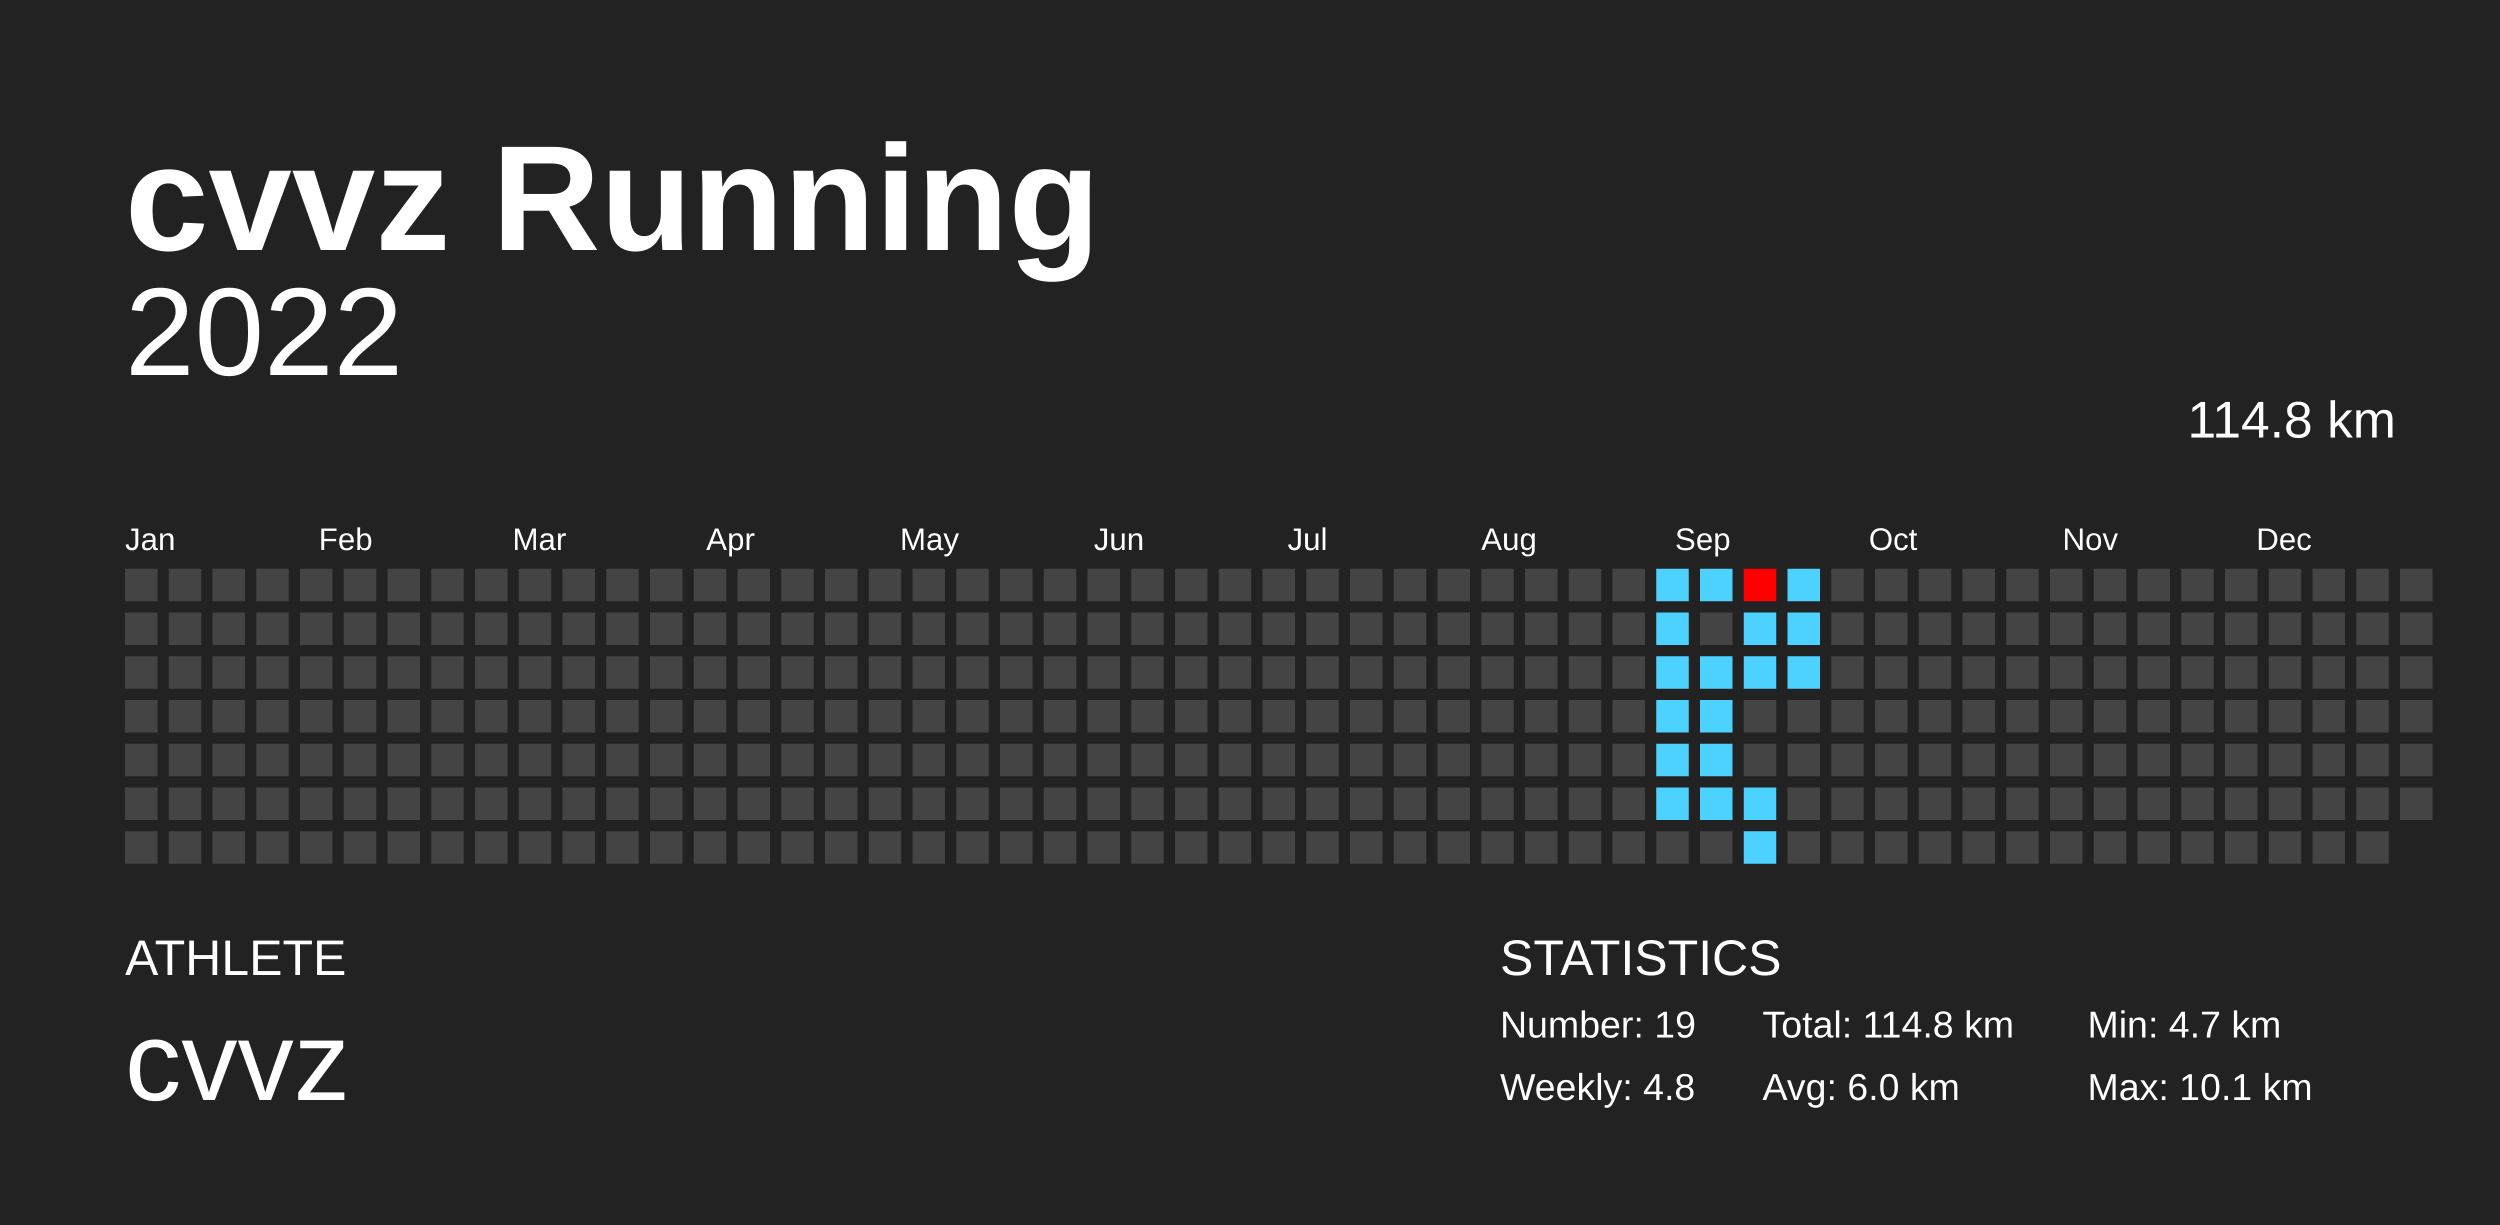
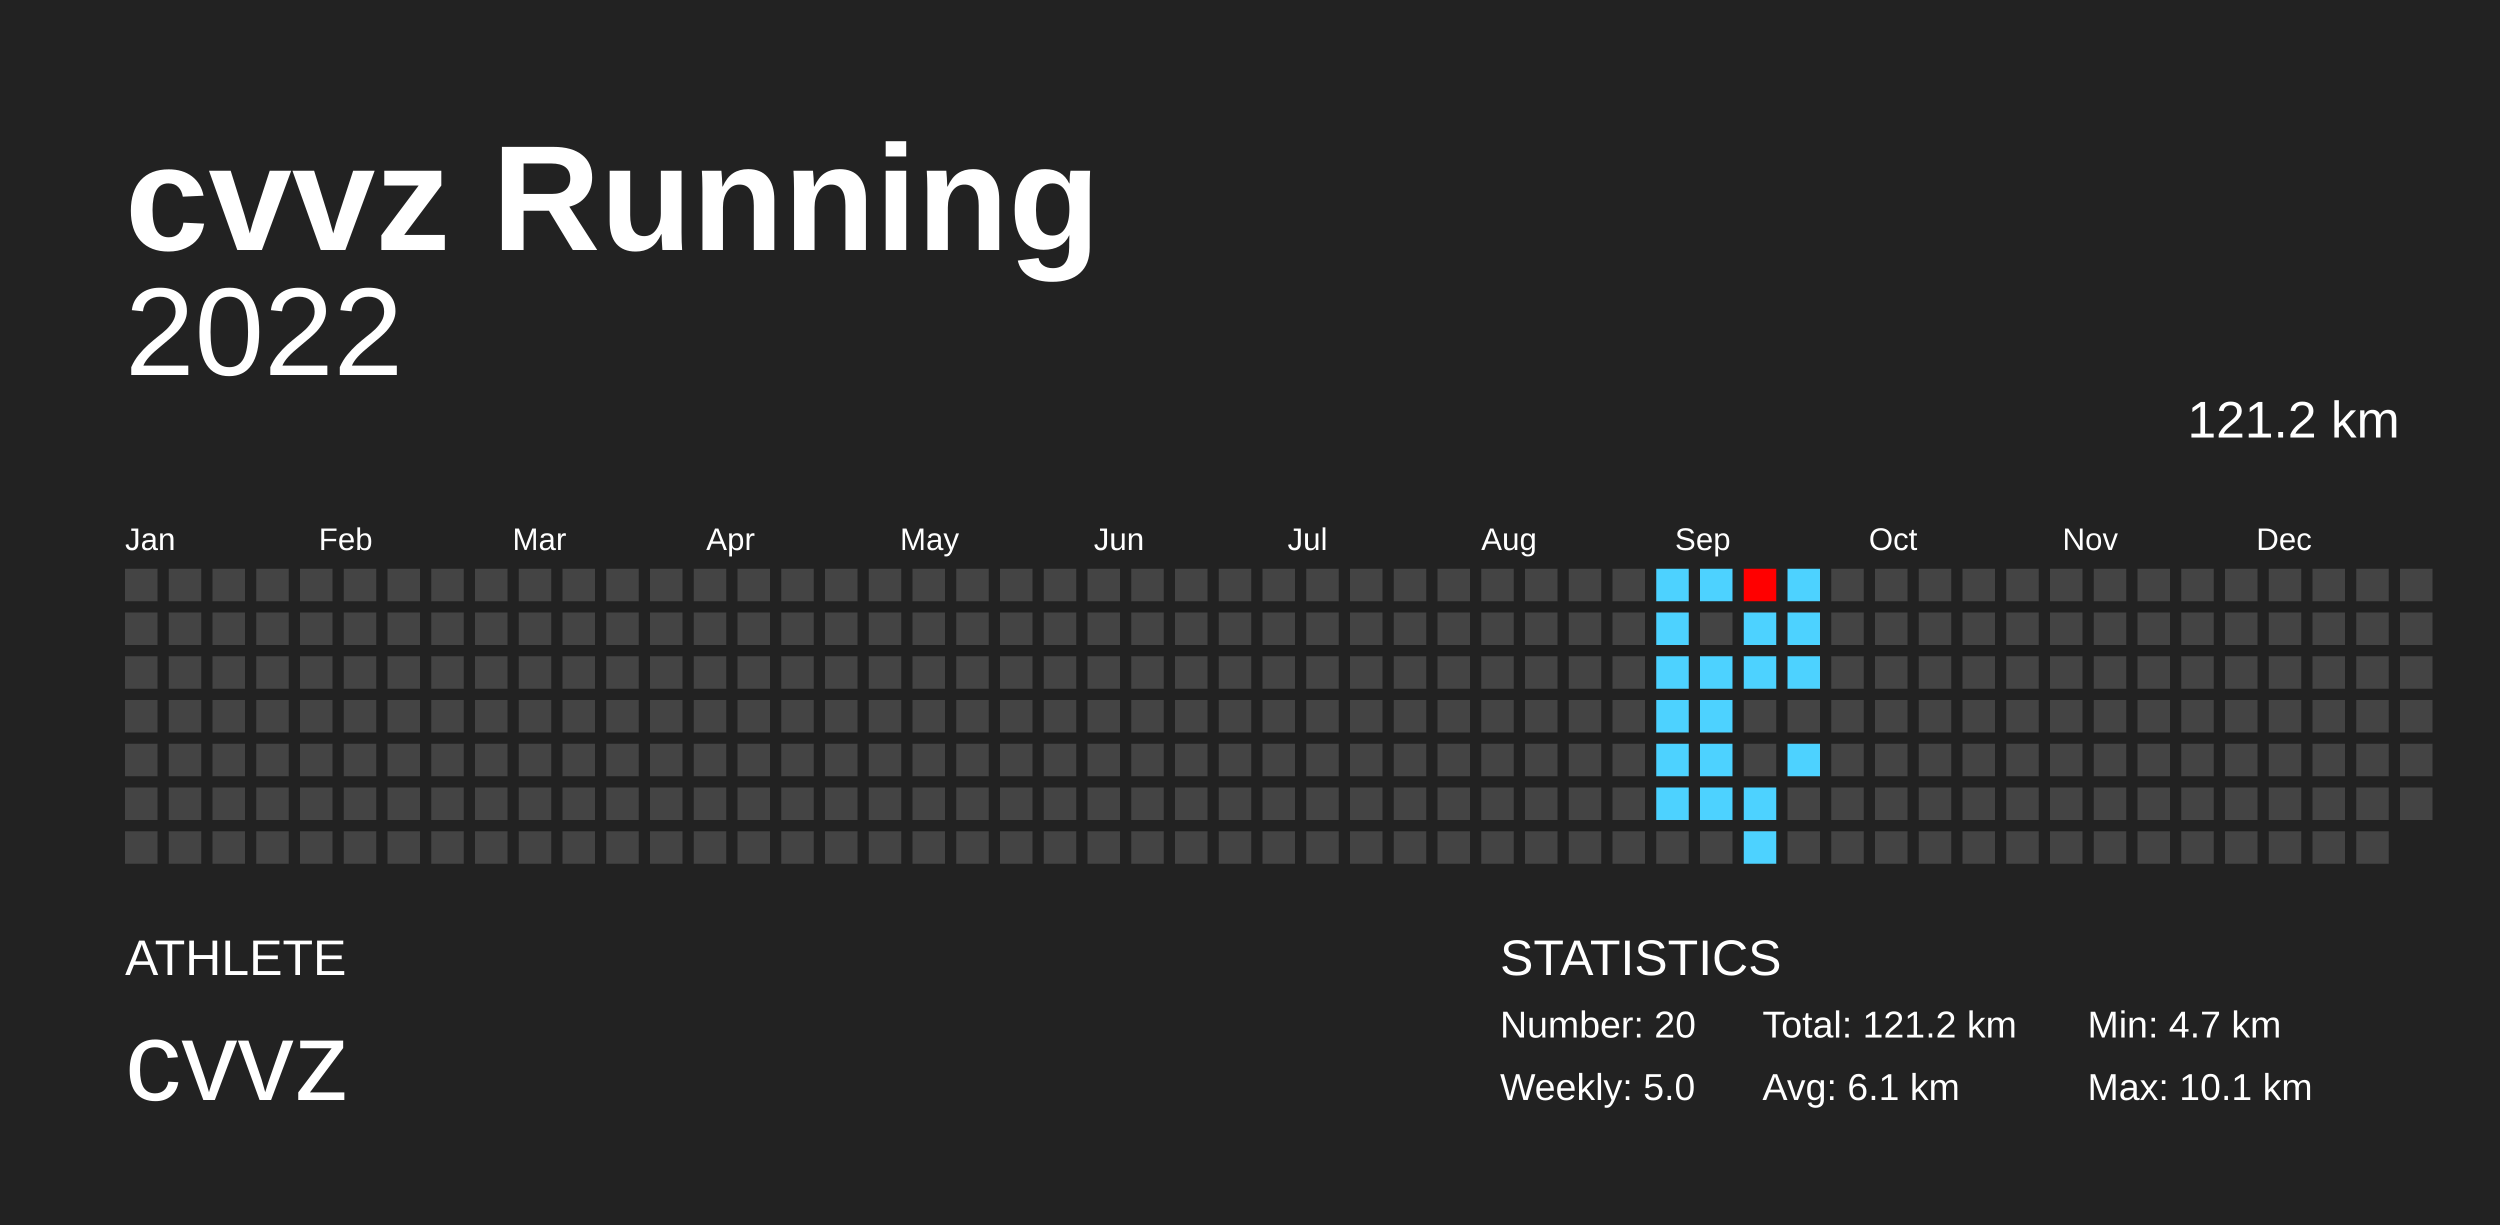
<svg xmlns="http://www.w3.org/2000/svg" baseProfile="full" height="98mm" version="1.1" viewBox="0,0,200,98" width="200mm">
  <defs />
  <rect fill="#222222" height="98" width="200" x="0" y="0" />
  <text fill="#FFFFFF" style="font-size:12px; font-family:Arial; font-weight:bold;" x="10" y="20">cvvz Running</text>
  <text fill="#FFFFFF" style="font-size:4px; font-family:Arial" x="10" y="78">ATHLETE</text>
  <text fill="#FFFFFF" style="font-size:9px; font-family:Arial" x="10" y="88">cvvz</text>
  <text fill="#FFFFFF" style="font-size:4px; font-family:Arial" x="120" y="78">STATISTICS</text>
-   <text fill="#FFFFFF" style="font-size:3px; font-family:Arial" x="120" y="83">Number: 19</text>
-   <text fill="#FFFFFF" style="font-size:3px; font-family:Arial" x="120" y="88">Weekly: 4.8</text>
-   <text fill="#FFFFFF" style="font-size:3px; font-family:Arial" x="141" y="83">Total: 114.8 km</text>
-   <text fill="#FFFFFF" style="font-size:3px; font-family:Arial" x="141" y="88">Avg: 6.0 km</text>
+   <text fill="#FFFFFF" style="font-size:3px; font-family:Arial" x="120" y="83">Number: 20</text>
+   <text fill="#FFFFFF" style="font-size:3px; font-family:Arial" x="120" y="88">Weekly: 5.0</text>
+   <text fill="#FFFFFF" style="font-size:3px; font-family:Arial" x="141" y="83">Total: 121.2 km</text>
+   <text fill="#FFFFFF" style="font-size:3px; font-family:Arial" x="141" y="88">Avg: 6.1 km</text>
  <text fill="#FFFFFF" style="font-size:3px; font-family:Arial" x="167" y="83">Min: 4.7 km</text>
  <text fill="#FFFFFF" style="font-size:3px; font-family:Arial" x="167" y="88">Max: 10.1 km</text>
  <text alignment-baseline="hanging" fill="#FFFFFF" style="font-size:10.0px; font-family:Arial;" x="10" y="30">2022</text>
-   <text alignment-baseline="hanging" fill="#FFFFFF" style="font-size:4.125px; font-family:Arial;" x="175" y="35">114.8 km</text>
+   <text alignment-baseline="hanging" fill="#FFFFFF" style="font-size:4.125px; font-family:Arial;" x="175" y="35">121.2 km</text>
  <text fill="#FFFFFF" style="font-size:2.5px; font-family:Arial" x="10.0" y="44">Jan</text>
  <text fill="#FFFFFF" style="font-size:2.5px; font-family:Arial" x="25.5" y="44">Feb</text>
  <text fill="#FFFFFF" style="font-size:2.5px; font-family:Arial" x="41.0" y="44">Mar</text>
  <text fill="#FFFFFF" style="font-size:2.5px; font-family:Arial" x="56.5" y="44">Apr</text>
  <text fill="#FFFFFF" style="font-size:2.5px; font-family:Arial" x="72.0" y="44">May</text>
  <text fill="#FFFFFF" style="font-size:2.5px; font-family:Arial" x="87.5" y="44">Jun</text>
  <text fill="#FFFFFF" style="font-size:2.5px; font-family:Arial" x="103.0" y="44">Jul</text>
  <text fill="#FFFFFF" style="font-size:2.5px; font-family:Arial" x="118.5" y="44">Aug</text>
  <text fill="#FFFFFF" style="font-size:2.5px; font-family:Arial" x="134.0" y="44">Sep</text>
  <text fill="#FFFFFF" style="font-size:2.5px; font-family:Arial" x="149.5" y="44">Oct</text>
  <text fill="#FFFFFF" style="font-size:2.5px; font-family:Arial" x="165.0" y="44">Nov</text>
  <text fill="#FFFFFF" style="font-size:2.5px; font-family:Arial" x="180.5" y="44">Dec</text>
  <rect fill="#444444" height="2.6" width="2.6" x="10.0" y="45.5" />
  <rect fill="#444444" height="2.6" width="2.6" x="10.0" y="49.0" />
  <rect fill="#444444" height="2.6" width="2.6" x="10.0" y="52.5" />
  <rect fill="#444444" height="2.6" width="2.6" x="10.0" y="56.0" />
  <rect fill="#444444" height="2.6" width="2.6" x="10.0" y="59.5" />
  <rect fill="#444444" height="2.6" width="2.6" x="10.0" y="63.0" />
  <rect fill="#444444" height="2.6" width="2.6" x="10.0" y="66.5" />
  <rect fill="#444444" height="2.6" width="2.6" x="13.5" y="45.5" />
  <rect fill="#444444" height="2.6" width="2.6" x="13.5" y="49.0" />
  <rect fill="#444444" height="2.6" width="2.6" x="13.5" y="52.5" />
  <rect fill="#444444" height="2.6" width="2.6" x="13.5" y="56.0" />
  <rect fill="#444444" height="2.6" width="2.6" x="13.5" y="59.5" />
  <rect fill="#444444" height="2.6" width="2.6" x="13.5" y="63.0" />
  <rect fill="#444444" height="2.6" width="2.6" x="13.5" y="66.5" />
  <rect fill="#444444" height="2.6" width="2.6" x="17.0" y="45.5" />
  <rect fill="#444444" height="2.6" width="2.6" x="17.0" y="49.0" />
  <rect fill="#444444" height="2.6" width="2.6" x="17.0" y="52.5" />
  <rect fill="#444444" height="2.6" width="2.6" x="17.0" y="56.0" />
  <rect fill="#444444" height="2.6" width="2.6" x="17.0" y="59.5" />
  <rect fill="#444444" height="2.6" width="2.6" x="17.0" y="63.0" />
  <rect fill="#444444" height="2.6" width="2.6" x="17.0" y="66.5" />
  <rect fill="#444444" height="2.6" width="2.6" x="20.5" y="45.5" />
  <rect fill="#444444" height="2.6" width="2.6" x="20.5" y="49.0" />
  <rect fill="#444444" height="2.6" width="2.6" x="20.5" y="52.5" />
  <rect fill="#444444" height="2.6" width="2.6" x="20.5" y="56.0" />
  <rect fill="#444444" height="2.6" width="2.6" x="20.5" y="59.5" />
  <rect fill="#444444" height="2.6" width="2.6" x="20.5" y="63.0" />
  <rect fill="#444444" height="2.6" width="2.6" x="20.5" y="66.5" />
  <rect fill="#444444" height="2.6" width="2.6" x="24.0" y="45.5" />
  <rect fill="#444444" height="2.6" width="2.6" x="24.0" y="49.0" />
  <rect fill="#444444" height="2.6" width="2.6" x="24.0" y="52.5" />
  <rect fill="#444444" height="2.6" width="2.6" x="24.0" y="56.0" />
  <rect fill="#444444" height="2.6" width="2.6" x="24.0" y="59.5" />
  <rect fill="#444444" height="2.6" width="2.6" x="24.0" y="63.0" />
  <rect fill="#444444" height="2.6" width="2.6" x="24.0" y="66.5" />
  <rect fill="#444444" height="2.6" width="2.6" x="27.5" y="45.5" />
  <rect fill="#444444" height="2.6" width="2.6" x="27.5" y="49.0" />
  <rect fill="#444444" height="2.6" width="2.6" x="27.5" y="52.5" />
  <rect fill="#444444" height="2.6" width="2.6" x="27.5" y="56.0" />
  <rect fill="#444444" height="2.6" width="2.6" x="27.5" y="59.5" />
  <rect fill="#444444" height="2.6" width="2.6" x="27.5" y="63.0" />
  <rect fill="#444444" height="2.6" width="2.6" x="27.5" y="66.5" />
  <rect fill="#444444" height="2.6" width="2.6" x="31.0" y="45.5" />
  <rect fill="#444444" height="2.6" width="2.6" x="31.0" y="49.0" />
  <rect fill="#444444" height="2.6" width="2.6" x="31.0" y="52.5" />
  <rect fill="#444444" height="2.6" width="2.6" x="31.0" y="56.0" />
  <rect fill="#444444" height="2.6" width="2.6" x="31.0" y="59.5" />
  <rect fill="#444444" height="2.6" width="2.6" x="31.0" y="63.0" />
  <rect fill="#444444" height="2.6" width="2.6" x="31.0" y="66.5" />
  <rect fill="#444444" height="2.6" width="2.6" x="34.5" y="45.5" />
  <rect fill="#444444" height="2.6" width="2.6" x="34.5" y="49.0" />
  <rect fill="#444444" height="2.6" width="2.6" x="34.5" y="52.5" />
  <rect fill="#444444" height="2.6" width="2.6" x="34.5" y="56.0" />
  <rect fill="#444444" height="2.6" width="2.6" x="34.5" y="59.5" />
  <rect fill="#444444" height="2.6" width="2.6" x="34.5" y="63.0" />
  <rect fill="#444444" height="2.6" width="2.6" x="34.5" y="66.5" />
  <rect fill="#444444" height="2.6" width="2.6" x="38.0" y="45.5" />
  <rect fill="#444444" height="2.6" width="2.6" x="38.0" y="49.0" />
  <rect fill="#444444" height="2.6" width="2.6" x="38.0" y="52.5" />
  <rect fill="#444444" height="2.6" width="2.6" x="38.0" y="56.0" />
  <rect fill="#444444" height="2.6" width="2.6" x="38.0" y="59.5" />
  <rect fill="#444444" height="2.6" width="2.6" x="38.0" y="63.0" />
  <rect fill="#444444" height="2.6" width="2.6" x="38.0" y="66.5" />
  <rect fill="#444444" height="2.6" width="2.6" x="41.5" y="45.5" />
  <rect fill="#444444" height="2.6" width="2.6" x="41.5" y="49.0" />
  <rect fill="#444444" height="2.6" width="2.6" x="41.5" y="52.5" />
  <rect fill="#444444" height="2.6" width="2.6" x="41.5" y="56.0" />
  <rect fill="#444444" height="2.6" width="2.6" x="41.5" y="59.5" />
  <rect fill="#444444" height="2.6" width="2.6" x="41.5" y="63.0" />
  <rect fill="#444444" height="2.6" width="2.6" x="41.5" y="66.5" />
  <rect fill="#444444" height="2.6" width="2.6" x="45.0" y="45.5" />
  <rect fill="#444444" height="2.6" width="2.6" x="45.0" y="49.0" />
  <rect fill="#444444" height="2.6" width="2.6" x="45.0" y="52.5" />
  <rect fill="#444444" height="2.6" width="2.6" x="45.0" y="56.0" />
  <rect fill="#444444" height="2.6" width="2.6" x="45.0" y="59.5" />
  <rect fill="#444444" height="2.6" width="2.6" x="45.0" y="63.0" />
  <rect fill="#444444" height="2.6" width="2.6" x="45.0" y="66.5" />
  <rect fill="#444444" height="2.6" width="2.6" x="48.5" y="45.5" />
  <rect fill="#444444" height="2.6" width="2.6" x="48.5" y="49.0" />
  <rect fill="#444444" height="2.6" width="2.6" x="48.5" y="52.5" />
  <rect fill="#444444" height="2.6" width="2.6" x="48.5" y="56.0" />
  <rect fill="#444444" height="2.6" width="2.6" x="48.5" y="59.5" />
  <rect fill="#444444" height="2.6" width="2.6" x="48.5" y="63.0" />
  <rect fill="#444444" height="2.6" width="2.6" x="48.5" y="66.5" />
  <rect fill="#444444" height="2.6" width="2.6" x="52.0" y="45.5" />
  <rect fill="#444444" height="2.6" width="2.6" x="52.0" y="49.0" />
  <rect fill="#444444" height="2.6" width="2.6" x="52.0" y="52.5" />
  <rect fill="#444444" height="2.6" width="2.6" x="52.0" y="56.0" />
  <rect fill="#444444" height="2.6" width="2.6" x="52.0" y="59.5" />
  <rect fill="#444444" height="2.6" width="2.6" x="52.0" y="63.0" />
  <rect fill="#444444" height="2.6" width="2.6" x="52.0" y="66.5" />
  <rect fill="#444444" height="2.6" width="2.6" x="55.5" y="45.5" />
  <rect fill="#444444" height="2.6" width="2.6" x="55.5" y="49.0" />
  <rect fill="#444444" height="2.6" width="2.6" x="55.5" y="52.5" />
  <rect fill="#444444" height="2.6" width="2.6" x="55.5" y="56.0" />
  <rect fill="#444444" height="2.6" width="2.6" x="55.5" y="59.5" />
  <rect fill="#444444" height="2.6" width="2.6" x="55.5" y="63.0" />
  <rect fill="#444444" height="2.6" width="2.6" x="55.5" y="66.5" />
  <rect fill="#444444" height="2.6" width="2.6" x="59.0" y="45.5" />
  <rect fill="#444444" height="2.6" width="2.6" x="59.0" y="49.0" />
  <rect fill="#444444" height="2.6" width="2.6" x="59.0" y="52.5" />
  <rect fill="#444444" height="2.6" width="2.6" x="59.0" y="56.0" />
  <rect fill="#444444" height="2.6" width="2.6" x="59.0" y="59.5" />
  <rect fill="#444444" height="2.6" width="2.6" x="59.0" y="63.0" />
  <rect fill="#444444" height="2.6" width="2.6" x="59.0" y="66.5" />
  <rect fill="#444444" height="2.6" width="2.6" x="62.5" y="45.5" />
  <rect fill="#444444" height="2.6" width="2.6" x="62.5" y="49.0" />
  <rect fill="#444444" height="2.6" width="2.6" x="62.5" y="52.5" />
  <rect fill="#444444" height="2.6" width="2.6" x="62.5" y="56.0" />
  <rect fill="#444444" height="2.6" width="2.6" x="62.5" y="59.5" />
  <rect fill="#444444" height="2.6" width="2.6" x="62.5" y="63.0" />
  <rect fill="#444444" height="2.6" width="2.6" x="62.5" y="66.5" />
  <rect fill="#444444" height="2.6" width="2.6" x="66.0" y="45.5" />
  <rect fill="#444444" height="2.6" width="2.6" x="66.0" y="49.0" />
  <rect fill="#444444" height="2.6" width="2.6" x="66.0" y="52.5" />
  <rect fill="#444444" height="2.6" width="2.6" x="66.0" y="56.0" />
  <rect fill="#444444" height="2.6" width="2.6" x="66.0" y="59.5" />
  <rect fill="#444444" height="2.6" width="2.6" x="66.0" y="63.0" />
  <rect fill="#444444" height="2.6" width="2.6" x="66.0" y="66.5" />
  <rect fill="#444444" height="2.6" width="2.6" x="69.5" y="45.5" />
  <rect fill="#444444" height="2.6" width="2.6" x="69.5" y="49.0" />
  <rect fill="#444444" height="2.6" width="2.6" x="69.5" y="52.5" />
  <rect fill="#444444" height="2.6" width="2.6" x="69.5" y="56.0" />
  <rect fill="#444444" height="2.6" width="2.6" x="69.5" y="59.5" />
  <rect fill="#444444" height="2.6" width="2.6" x="69.5" y="63.0" />
  <rect fill="#444444" height="2.6" width="2.6" x="69.5" y="66.5" />
  <rect fill="#444444" height="2.6" width="2.6" x="73.0" y="45.5" />
  <rect fill="#444444" height="2.6" width="2.6" x="73.0" y="49.0" />
  <rect fill="#444444" height="2.6" width="2.6" x="73.0" y="52.5" />
  <rect fill="#444444" height="2.6" width="2.6" x="73.0" y="56.0" />
  <rect fill="#444444" height="2.6" width="2.6" x="73.0" y="59.5" />
  <rect fill="#444444" height="2.6" width="2.6" x="73.0" y="63.0" />
  <rect fill="#444444" height="2.6" width="2.6" x="73.0" y="66.5" />
  <rect fill="#444444" height="2.6" width="2.6" x="76.5" y="45.5" />
  <rect fill="#444444" height="2.6" width="2.6" x="76.5" y="49.0" />
  <rect fill="#444444" height="2.6" width="2.6" x="76.5" y="52.5" />
  <rect fill="#444444" height="2.6" width="2.6" x="76.5" y="56.0" />
  <rect fill="#444444" height="2.6" width="2.6" x="76.5" y="59.5" />
  <rect fill="#444444" height="2.6" width="2.6" x="76.5" y="63.0" />
  <rect fill="#444444" height="2.6" width="2.6" x="76.5" y="66.5" />
  <rect fill="#444444" height="2.6" width="2.6" x="80.0" y="45.5" />
  <rect fill="#444444" height="2.6" width="2.6" x="80.0" y="49.0" />
  <rect fill="#444444" height="2.6" width="2.6" x="80.0" y="52.5" />
  <rect fill="#444444" height="2.6" width="2.6" x="80.0" y="56.0" />
  <rect fill="#444444" height="2.6" width="2.6" x="80.0" y="59.5" />
  <rect fill="#444444" height="2.6" width="2.6" x="80.0" y="63.0" />
  <rect fill="#444444" height="2.6" width="2.6" x="80.0" y="66.5" />
  <rect fill="#444444" height="2.6" width="2.6" x="83.5" y="45.5" />
  <rect fill="#444444" height="2.6" width="2.6" x="83.5" y="49.0" />
  <rect fill="#444444" height="2.6" width="2.6" x="83.5" y="52.5" />
  <rect fill="#444444" height="2.6" width="2.6" x="83.5" y="56.0" />
  <rect fill="#444444" height="2.6" width="2.6" x="83.5" y="59.5" />
  <rect fill="#444444" height="2.6" width="2.6" x="83.5" y="63.0" />
  <rect fill="#444444" height="2.6" width="2.6" x="83.5" y="66.5" />
  <rect fill="#444444" height="2.6" width="2.6" x="87.0" y="45.5" />
  <rect fill="#444444" height="2.6" width="2.6" x="87.0" y="49.0" />
  <rect fill="#444444" height="2.6" width="2.6" x="87.0" y="52.5" />
  <rect fill="#444444" height="2.6" width="2.6" x="87.0" y="56.0" />
  <rect fill="#444444" height="2.6" width="2.6" x="87.0" y="59.5" />
  <rect fill="#444444" height="2.6" width="2.6" x="87.0" y="63.0" />
  <rect fill="#444444" height="2.6" width="2.6" x="87.0" y="66.5" />
  <rect fill="#444444" height="2.6" width="2.6" x="90.5" y="45.5" />
  <rect fill="#444444" height="2.6" width="2.6" x="90.5" y="49.0" />
  <rect fill="#444444" height="2.6" width="2.6" x="90.5" y="52.5" />
  <rect fill="#444444" height="2.6" width="2.6" x="90.5" y="56.0" />
  <rect fill="#444444" height="2.6" width="2.6" x="90.5" y="59.5" />
  <rect fill="#444444" height="2.6" width="2.6" x="90.5" y="63.0" />
  <rect fill="#444444" height="2.6" width="2.6" x="90.5" y="66.5" />
  <rect fill="#444444" height="2.6" width="2.6" x="94.0" y="45.5" />
  <rect fill="#444444" height="2.6" width="2.6" x="94.0" y="49.0" />
  <rect fill="#444444" height="2.6" width="2.6" x="94.0" y="52.5" />
  <rect fill="#444444" height="2.6" width="2.6" x="94.0" y="56.0" />
  <rect fill="#444444" height="2.6" width="2.6" x="94.0" y="59.5" />
  <rect fill="#444444" height="2.6" width="2.6" x="94.0" y="63.0" />
  <rect fill="#444444" height="2.6" width="2.6" x="94.0" y="66.5" />
  <rect fill="#444444" height="2.6" width="2.6" x="97.5" y="45.5" />
  <rect fill="#444444" height="2.6" width="2.6" x="97.5" y="49.0" />
  <rect fill="#444444" height="2.6" width="2.6" x="97.5" y="52.5" />
  <rect fill="#444444" height="2.6" width="2.6" x="97.5" y="56.0" />
  <rect fill="#444444" height="2.6" width="2.6" x="97.5" y="59.5" />
  <rect fill="#444444" height="2.6" width="2.6" x="97.5" y="63.0" />
  <rect fill="#444444" height="2.6" width="2.6" x="97.5" y="66.5" />
  <rect fill="#444444" height="2.6" width="2.6" x="101.0" y="45.5" />
  <rect fill="#444444" height="2.6" width="2.6" x="101.0" y="49.0" />
  <rect fill="#444444" height="2.6" width="2.6" x="101.0" y="52.5" />
  <rect fill="#444444" height="2.6" width="2.6" x="101.0" y="56.0" />
  <rect fill="#444444" height="2.6" width="2.6" x="101.0" y="59.5" />
  <rect fill="#444444" height="2.6" width="2.6" x="101.0" y="63.0" />
  <rect fill="#444444" height="2.6" width="2.6" x="101.0" y="66.5" />
  <rect fill="#444444" height="2.6" width="2.6" x="104.5" y="45.5" />
  <rect fill="#444444" height="2.6" width="2.6" x="104.5" y="49.0" />
  <rect fill="#444444" height="2.6" width="2.6" x="104.5" y="52.5" />
  <rect fill="#444444" height="2.6" width="2.6" x="104.5" y="56.0" />
  <rect fill="#444444" height="2.6" width="2.6" x="104.5" y="59.5" />
  <rect fill="#444444" height="2.6" width="2.6" x="104.5" y="63.0" />
  <rect fill="#444444" height="2.6" width="2.6" x="104.5" y="66.5" />
  <rect fill="#444444" height="2.6" width="2.6" x="108.0" y="45.5" />
  <rect fill="#444444" height="2.6" width="2.6" x="108.0" y="49.0" />
  <rect fill="#444444" height="2.6" width="2.6" x="108.0" y="52.5" />
  <rect fill="#444444" height="2.6" width="2.6" x="108.0" y="56.0" />
  <rect fill="#444444" height="2.6" width="2.6" x="108.0" y="59.5" />
  <rect fill="#444444" height="2.6" width="2.6" x="108.0" y="63.0" />
  <rect fill="#444444" height="2.6" width="2.6" x="108.0" y="66.5" />
  <rect fill="#444444" height="2.6" width="2.6" x="111.5" y="45.5" />
  <rect fill="#444444" height="2.6" width="2.6" x="111.5" y="49.0" />
  <rect fill="#444444" height="2.6" width="2.6" x="111.5" y="52.5" />
  <rect fill="#444444" height="2.6" width="2.6" x="111.5" y="56.0" />
  <rect fill="#444444" height="2.6" width="2.6" x="111.5" y="59.5" />
  <rect fill="#444444" height="2.6" width="2.6" x="111.5" y="63.0" />
  <rect fill="#444444" height="2.6" width="2.6" x="111.5" y="66.5" />
  <rect fill="#444444" height="2.6" width="2.6" x="115.0" y="45.5" />
  <rect fill="#444444" height="2.6" width="2.6" x="115.0" y="49.0" />
  <rect fill="#444444" height="2.6" width="2.6" x="115.0" y="52.5" />
  <rect fill="#444444" height="2.6" width="2.6" x="115.0" y="56.0" />
  <rect fill="#444444" height="2.6" width="2.6" x="115.0" y="59.5" />
  <rect fill="#444444" height="2.6" width="2.6" x="115.0" y="63.0" />
  <rect fill="#444444" height="2.6" width="2.6" x="115.0" y="66.5" />
  <rect fill="#444444" height="2.6" width="2.6" x="118.5" y="45.5" />
  <rect fill="#444444" height="2.6" width="2.6" x="118.5" y="49.0" />
  <rect fill="#444444" height="2.6" width="2.6" x="118.5" y="52.5" />
  <rect fill="#444444" height="2.6" width="2.6" x="118.5" y="56.0" />
  <rect fill="#444444" height="2.6" width="2.6" x="118.5" y="59.5" />
  <rect fill="#444444" height="2.6" width="2.6" x="118.5" y="63.0" />
  <rect fill="#444444" height="2.6" width="2.6" x="118.5" y="66.5" />
  <rect fill="#444444" height="2.6" width="2.6" x="122.0" y="45.5" />
  <rect fill="#444444" height="2.6" width="2.6" x="122.0" y="49.0" />
  <rect fill="#444444" height="2.6" width="2.6" x="122.0" y="52.5" />
  <rect fill="#444444" height="2.6" width="2.6" x="122.0" y="56.0" />
  <rect fill="#444444" height="2.6" width="2.6" x="122.0" y="59.5" />
  <rect fill="#444444" height="2.6" width="2.6" x="122.0" y="63.0" />
  <rect fill="#444444" height="2.6" width="2.6" x="122.0" y="66.5" />
  <rect fill="#444444" height="2.6" width="2.6" x="125.5" y="45.5" />
  <rect fill="#444444" height="2.6" width="2.6" x="125.5" y="49.0" />
  <rect fill="#444444" height="2.6" width="2.6" x="125.5" y="52.5" />
  <rect fill="#444444" height="2.6" width="2.6" x="125.5" y="56.0" />
  <rect fill="#444444" height="2.6" width="2.6" x="125.5" y="59.5" />
  <rect fill="#444444" height="2.6" width="2.6" x="125.5" y="63.0" />
  <rect fill="#444444" height="2.6" width="2.6" x="125.5" y="66.5" />
  <rect fill="#444444" height="2.6" width="2.6" x="129.0" y="45.5" />
  <rect fill="#444444" height="2.6" width="2.6" x="129.0" y="49.0" />
  <rect fill="#444444" height="2.6" width="2.6" x="129.0" y="52.5" />
  <rect fill="#444444" height="2.6" width="2.6" x="129.0" y="56.0" />
  <rect fill="#444444" height="2.6" width="2.6" x="129.0" y="59.5" />
  <rect fill="#444444" height="2.6" width="2.6" x="129.0" y="63.0" />
  <rect fill="#444444" height="2.6" width="2.6" x="129.0" y="66.5" />
  <rect fill="#4dd2ff" height="2.6" width="2.6" x="132.5" y="45.5" />
  <rect fill="#4dd2ff" height="2.6" width="2.6" x="132.5" y="49.0" />
  <rect fill="#4dd2ff" height="2.6" width="2.6" x="132.5" y="52.5" />
  <rect fill="#4dd2ff" height="2.6" width="2.6" x="132.5" y="56.0" />
  <rect fill="#4dd2ff" height="2.6" width="2.6" x="132.5" y="59.5" />
  <rect fill="#4dd2ff" height="2.6" width="2.6" x="132.5" y="63.0" />
  <rect fill="#444444" height="2.6" width="2.6" x="132.5" y="66.5" />
  <rect fill="#4dd2ff" height="2.6" width="2.6" x="136.0" y="45.5" />
  <rect fill="#444444" height="2.6" width="2.6" x="136.0" y="49.0" />
  <rect fill="#4dd2ff" height="2.6" width="2.6" x="136.0" y="52.5" />
  <rect fill="#4dd2ff" height="2.6" width="2.6" x="136.0" y="56.0" />
  <rect fill="#4dd2ff" height="2.6" width="2.6" x="136.0" y="59.5" />
  <rect fill="#4dd2ff" height="2.6" width="2.6" x="136.0" y="63.0" />
  <rect fill="#444444" height="2.6" width="2.6" x="136.0" y="66.5" />
  <rect fill="#ff0000" height="2.6" width="2.6" x="139.5" y="45.5" />
  <rect fill="#4dd2ff" height="2.6" width="2.6" x="139.5" y="49.0" />
  <rect fill="#4dd2ff" height="2.6" width="2.6" x="139.5" y="52.5" />
  <rect fill="#444444" height="2.6" width="2.6" x="139.5" y="56.0" />
  <rect fill="#444444" height="2.6" width="2.6" x="139.5" y="59.5" />
  <rect fill="#4dd2ff" height="2.6" width="2.6" x="139.5" y="63.0" />
  <rect fill="#4dd2ff" height="2.6" width="2.6" x="139.5" y="66.5" />
  <rect fill="#4dd2ff" height="2.6" width="2.6" x="143.0" y="45.5" />
  <rect fill="#4dd2ff" height="2.6" width="2.6" x="143.0" y="49.0" />
  <rect fill="#4dd2ff" height="2.6" width="2.6" x="143.0" y="52.5" />
  <rect fill="#444444" height="2.6" width="2.6" x="143.0" y="56.0" />
-   <rect fill="#444444" height="2.6" width="2.6" x="143.0" y="59.5" />
+   <rect fill="#4dd2ff" height="2.6" width="2.6" x="143.0" y="59.5" />
  <rect fill="#444444" height="2.6" width="2.6" x="143.0" y="63.0" />
  <rect fill="#444444" height="2.6" width="2.6" x="143.0" y="66.5" />
  <rect fill="#444444" height="2.6" width="2.6" x="146.5" y="45.5" />
  <rect fill="#444444" height="2.6" width="2.6" x="146.5" y="49.0" />
  <rect fill="#444444" height="2.6" width="2.6" x="146.5" y="52.5" />
  <rect fill="#444444" height="2.6" width="2.6" x="146.5" y="56.0" />
  <rect fill="#444444" height="2.6" width="2.6" x="146.5" y="59.5" />
  <rect fill="#444444" height="2.6" width="2.6" x="146.5" y="63.0" />
  <rect fill="#444444" height="2.6" width="2.6" x="146.5" y="66.5" />
  <rect fill="#444444" height="2.6" width="2.6" x="150.0" y="45.5" />
  <rect fill="#444444" height="2.6" width="2.6" x="150.0" y="49.0" />
  <rect fill="#444444" height="2.6" width="2.6" x="150.0" y="52.5" />
  <rect fill="#444444" height="2.6" width="2.6" x="150.0" y="56.0" />
  <rect fill="#444444" height="2.6" width="2.6" x="150.0" y="59.5" />
  <rect fill="#444444" height="2.6" width="2.6" x="150.0" y="63.0" />
  <rect fill="#444444" height="2.6" width="2.6" x="150.0" y="66.5" />
  <rect fill="#444444" height="2.6" width="2.6" x="153.5" y="45.5" />
  <rect fill="#444444" height="2.6" width="2.6" x="153.5" y="49.0" />
  <rect fill="#444444" height="2.6" width="2.6" x="153.5" y="52.5" />
  <rect fill="#444444" height="2.6" width="2.6" x="153.5" y="56.0" />
  <rect fill="#444444" height="2.6" width="2.6" x="153.5" y="59.5" />
  <rect fill="#444444" height="2.6" width="2.6" x="153.5" y="63.0" />
  <rect fill="#444444" height="2.6" width="2.6" x="153.5" y="66.5" />
  <rect fill="#444444" height="2.6" width="2.6" x="157.0" y="45.5" />
  <rect fill="#444444" height="2.6" width="2.6" x="157.0" y="49.0" />
  <rect fill="#444444" height="2.6" width="2.6" x="157.0" y="52.5" />
  <rect fill="#444444" height="2.6" width="2.6" x="157.0" y="56.0" />
  <rect fill="#444444" height="2.6" width="2.6" x="157.0" y="59.5" />
  <rect fill="#444444" height="2.6" width="2.6" x="157.0" y="63.0" />
  <rect fill="#444444" height="2.6" width="2.6" x="157.0" y="66.5" />
  <rect fill="#444444" height="2.6" width="2.6" x="160.5" y="45.5" />
  <rect fill="#444444" height="2.6" width="2.6" x="160.5" y="49.0" />
  <rect fill="#444444" height="2.6" width="2.6" x="160.5" y="52.5" />
  <rect fill="#444444" height="2.6" width="2.6" x="160.5" y="56.0" />
  <rect fill="#444444" height="2.6" width="2.6" x="160.5" y="59.5" />
  <rect fill="#444444" height="2.6" width="2.6" x="160.5" y="63.0" />
  <rect fill="#444444" height="2.6" width="2.6" x="160.5" y="66.5" />
  <rect fill="#444444" height="2.6" width="2.6" x="164.0" y="45.5" />
  <rect fill="#444444" height="2.6" width="2.6" x="164.0" y="49.0" />
  <rect fill="#444444" height="2.6" width="2.6" x="164.0" y="52.5" />
  <rect fill="#444444" height="2.6" width="2.6" x="164.0" y="56.0" />
  <rect fill="#444444" height="2.6" width="2.6" x="164.0" y="59.5" />
  <rect fill="#444444" height="2.6" width="2.6" x="164.0" y="63.0" />
  <rect fill="#444444" height="2.6" width="2.6" x="164.0" y="66.5" />
  <rect fill="#444444" height="2.6" width="2.6" x="167.5" y="45.5" />
  <rect fill="#444444" height="2.6" width="2.6" x="167.5" y="49.0" />
  <rect fill="#444444" height="2.6" width="2.6" x="167.5" y="52.5" />
  <rect fill="#444444" height="2.6" width="2.6" x="167.5" y="56.0" />
  <rect fill="#444444" height="2.6" width="2.6" x="167.5" y="59.5" />
  <rect fill="#444444" height="2.6" width="2.6" x="167.5" y="63.0" />
  <rect fill="#444444" height="2.6" width="2.6" x="167.5" y="66.5" />
  <rect fill="#444444" height="2.6" width="2.6" x="171.0" y="45.5" />
  <rect fill="#444444" height="2.6" width="2.6" x="171.0" y="49.0" />
  <rect fill="#444444" height="2.6" width="2.6" x="171.0" y="52.5" />
  <rect fill="#444444" height="2.6" width="2.6" x="171.0" y="56.0" />
  <rect fill="#444444" height="2.6" width="2.6" x="171.0" y="59.5" />
  <rect fill="#444444" height="2.6" width="2.6" x="171.0" y="63.0" />
  <rect fill="#444444" height="2.6" width="2.6" x="171.0" y="66.5" />
  <rect fill="#444444" height="2.6" width="2.6" x="174.5" y="45.5" />
  <rect fill="#444444" height="2.6" width="2.6" x="174.5" y="49.0" />
  <rect fill="#444444" height="2.6" width="2.6" x="174.5" y="52.5" />
  <rect fill="#444444" height="2.6" width="2.6" x="174.5" y="56.0" />
  <rect fill="#444444" height="2.6" width="2.6" x="174.5" y="59.5" />
  <rect fill="#444444" height="2.6" width="2.6" x="174.5" y="63.0" />
  <rect fill="#444444" height="2.6" width="2.6" x="174.5" y="66.5" />
  <rect fill="#444444" height="2.6" width="2.6" x="178.0" y="45.5" />
  <rect fill="#444444" height="2.6" width="2.6" x="178.0" y="49.0" />
  <rect fill="#444444" height="2.6" width="2.6" x="178.0" y="52.5" />
  <rect fill="#444444" height="2.6" width="2.6" x="178.0" y="56.0" />
  <rect fill="#444444" height="2.6" width="2.6" x="178.0" y="59.5" />
  <rect fill="#444444" height="2.6" width="2.6" x="178.0" y="63.0" />
  <rect fill="#444444" height="2.6" width="2.6" x="178.0" y="66.5" />
  <rect fill="#444444" height="2.6" width="2.6" x="181.5" y="45.5" />
  <rect fill="#444444" height="2.6" width="2.6" x="181.5" y="49.0" />
  <rect fill="#444444" height="2.6" width="2.6" x="181.5" y="52.5" />
  <rect fill="#444444" height="2.6" width="2.6" x="181.5" y="56.0" />
  <rect fill="#444444" height="2.6" width="2.6" x="181.5" y="59.5" />
  <rect fill="#444444" height="2.6" width="2.6" x="181.5" y="63.0" />
  <rect fill="#444444" height="2.6" width="2.6" x="181.5" y="66.5" />
  <rect fill="#444444" height="2.6" width="2.6" x="185.0" y="45.5" />
  <rect fill="#444444" height="2.6" width="2.6" x="185.0" y="49.0" />
  <rect fill="#444444" height="2.6" width="2.6" x="185.0" y="52.5" />
  <rect fill="#444444" height="2.6" width="2.6" x="185.0" y="56.0" />
  <rect fill="#444444" height="2.6" width="2.6" x="185.0" y="59.5" />
  <rect fill="#444444" height="2.6" width="2.6" x="185.0" y="63.0" />
  <rect fill="#444444" height="2.6" width="2.6" x="185.0" y="66.5" />
  <rect fill="#444444" height="2.6" width="2.6" x="188.5" y="45.5" />
  <rect fill="#444444" height="2.6" width="2.6" x="188.5" y="49.0" />
  <rect fill="#444444" height="2.6" width="2.6" x="188.5" y="52.5" />
  <rect fill="#444444" height="2.6" width="2.6" x="188.5" y="56.0" />
  <rect fill="#444444" height="2.6" width="2.6" x="188.5" y="59.5" />
  <rect fill="#444444" height="2.6" width="2.6" x="188.5" y="63.0" />
  <rect fill="#444444" height="2.6" width="2.6" x="188.5" y="66.5" />
  <rect fill="#444444" height="2.6" width="2.6" x="192.0" y="45.5" />
  <rect fill="#444444" height="2.6" width="2.6" x="192.0" y="49.0" />
  <rect fill="#444444" height="2.6" width="2.6" x="192.0" y="52.5" />
  <rect fill="#444444" height="2.6" width="2.6" x="192.0" y="56.0" />
  <rect fill="#444444" height="2.6" width="2.6" x="192.0" y="59.5" />
  <rect fill="#444444" height="2.6" width="2.6" x="192.0" y="63.0" />
</svg>
